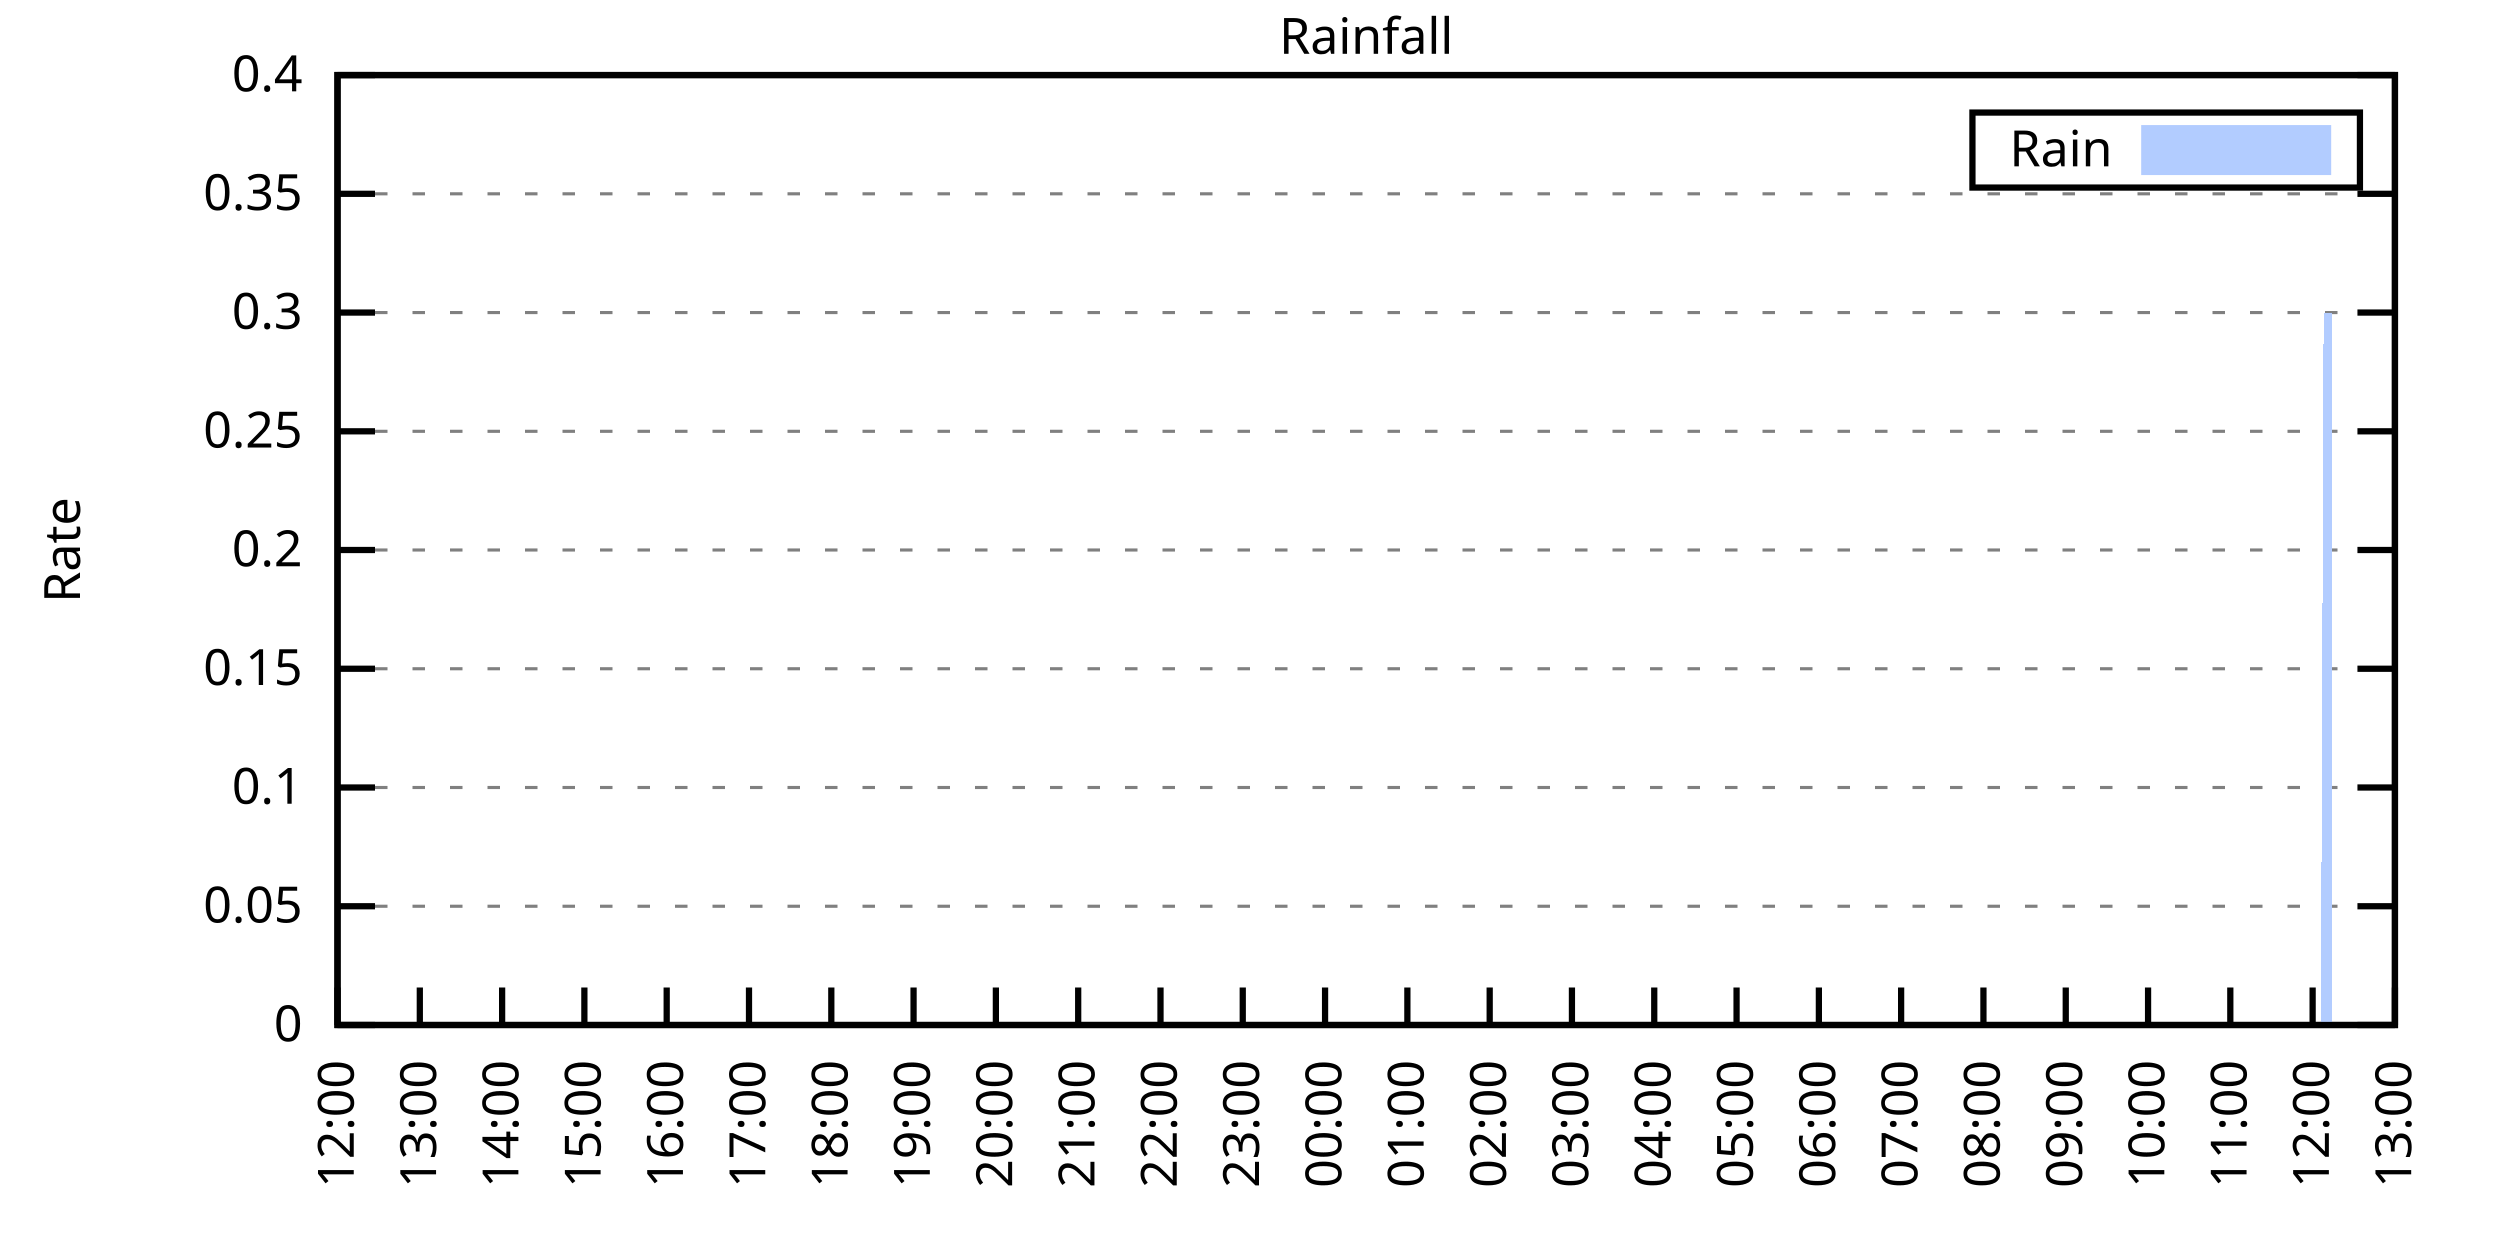
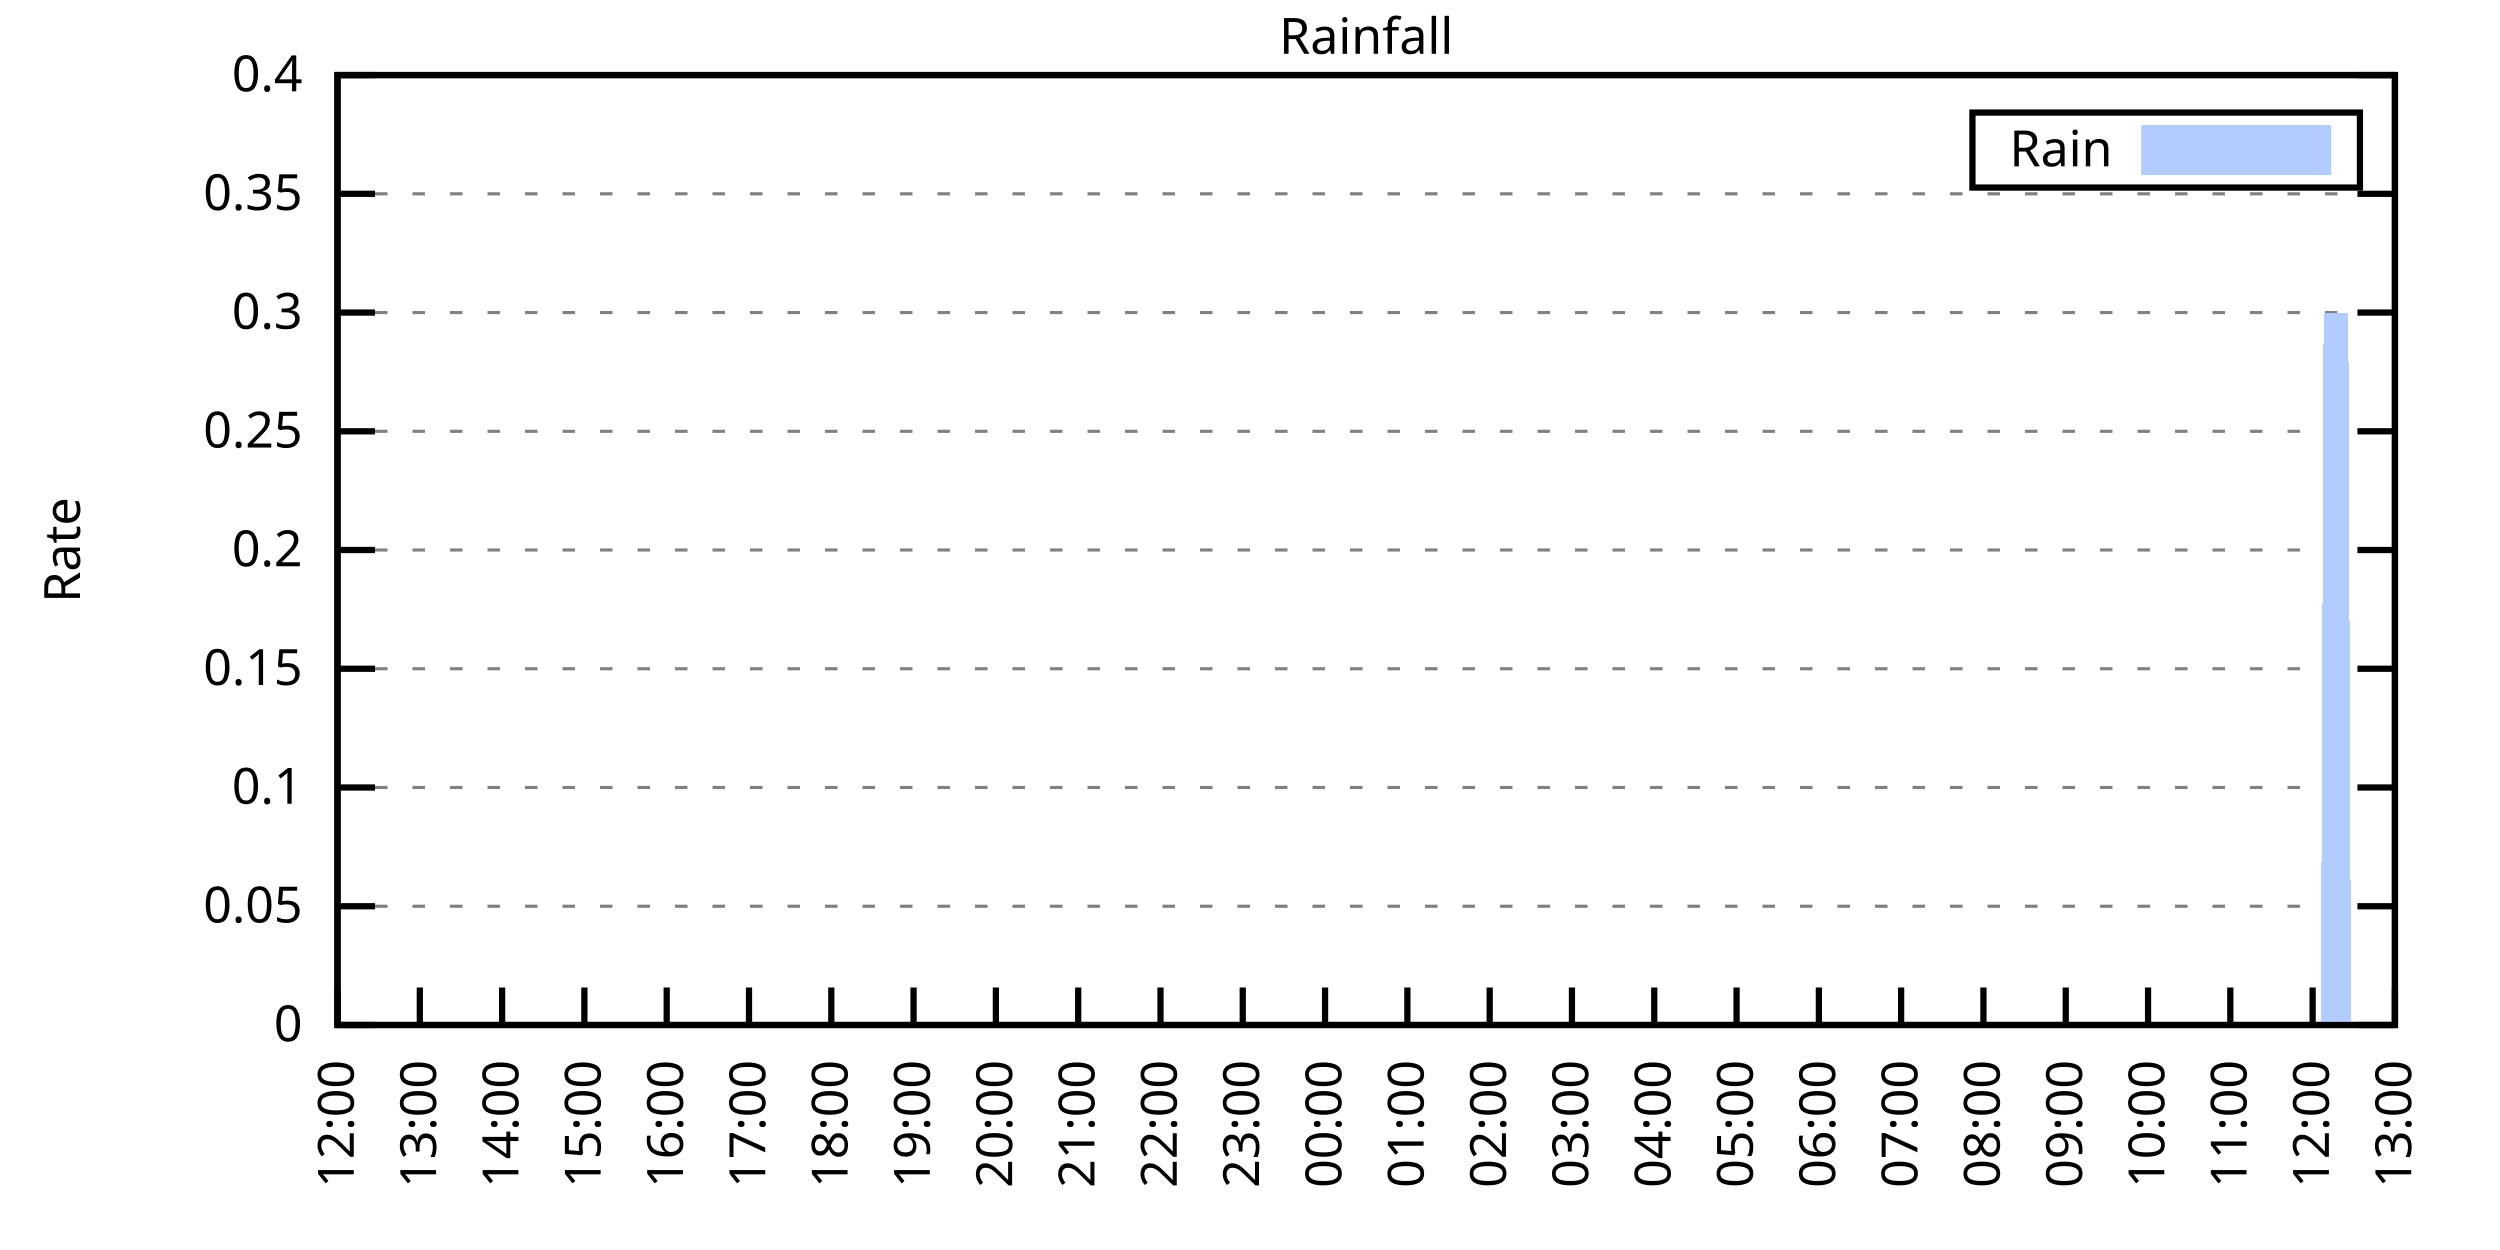
<svg xmlns="http://www.w3.org/2000/svg" xmlns:xlink="http://www.w3.org/1999/xlink" width="400" height="200" viewBox="0 0 400 200">
  <g id="gnuplot_canvas">
    <rect x="0" y="0" width="400" height="200" fill="none" />
    <defs>
      <circle id="gpDot" r="0.5" stroke-width="0.5" stroke="currentColor" />
      <path id="gpPt0" stroke-width="0.333" stroke="currentColor" d="M-1,0 h2 M0,-1 v2" />
      <path id="gpPt1" stroke-width="0.333" stroke="currentColor" d="M-1,-1 L1,1 M1,-1 L-1,1" />
      <path id="gpPt2" stroke-width="0.333" stroke="currentColor" d="M-1,0 L1,0 M0,-1 L0,1 M-1,-1 L1,1 M-1,1 L1,-1" />
      <rect id="gpPt3" stroke-width="0.333" stroke="currentColor" x="-1" y="-1" width="2" height="2" />
      <rect id="gpPt4" stroke-width="0.333" stroke="currentColor" fill="currentColor" x="-1" y="-1" width="2" height="2" />
      <circle id="gpPt5" stroke-width="0.333" stroke="currentColor" cx="0" cy="0" r="1" />
      <use xlink:href="#gpPt5" id="gpPt6" fill="currentColor" stroke="none" />
      <path id="gpPt7" stroke-width="0.333" stroke="currentColor" d="M0,-1.33 L-1.33,0.67 L1.33,0.67 z" />
      <use xlink:href="#gpPt7" id="gpPt8" fill="currentColor" stroke="none" />
      <use xlink:href="#gpPt7" id="gpPt9" stroke="currentColor" transform="rotate(180)" />
      <use xlink:href="#gpPt9" id="gpPt10" fill="currentColor" stroke="none" />
      <use xlink:href="#gpPt3" id="gpPt11" stroke="currentColor" transform="rotate(45)" />
      <use xlink:href="#gpPt11" id="gpPt12" fill="currentColor" stroke="none" />
      <path id="gpPt13" stroke-width="0.333" stroke="currentColor" d="M0,1.330 L1.265,0.411 L0.782,-1.067 L-0.782,-1.076 L-1.265,0.411 z" />
      <use xlink:href="#gpPt13" id="gpPt14" fill="currentColor" stroke="none" />
      <filter id="textbox" filterUnits="objectBoundingBox" x="0" y="0" height="1" width="1">
        <feFlood flood-color="white" flood-opacity="1" result="bgnd" />
        <feComposite in="SourceGraphic" in2="bgnd" operator="atop" />
      </filter>
      <filter id="greybox" filterUnits="objectBoundingBox" x="0" y="0" height="1" width="1">
        <feFlood flood-color="lightgrey" flood-opacity="1" result="grey" />
        <feComposite in="SourceGraphic" in2="grey" operator="atop" />
      </filter>
    </defs>
    <g fill="none" color="white" stroke="currentColor" stroke-width="1.00" stroke-linecap="butt" stroke-linejoin="miter">
</g>
    <g fill="none" color="black" stroke="currentColor" stroke-width="1.00" stroke-linecap="butt" stroke-linejoin="miter">
      <g stroke="none" shape-rendering="crispEdges">
        <polygon fill="rgb(255, 255, 255)" points="54.00,164.00 383.18,164.00 383.18,12.02 54.00,12.02 " />
      </g>
    </g>
    <g fill="none" color="black" stroke="currentColor" stroke-width="1.00" stroke-linecap="butt" stroke-linejoin="miter">
</g>
    <g fill="none" color="black" stroke="black" stroke-width="0.50" stroke-linecap="butt" stroke-linejoin="miter">
</g>
    <g fill="none" color="gray" stroke="currentColor" stroke-width="0.50" stroke-linecap="butt" stroke-linejoin="miter">
      <path stroke="gray" stroke-dasharray="2,4" class="gridline" d="M54.00,164.00 L383.19,164.00  " />
    </g>
    <g fill="none" color="gray" stroke="gray" stroke-width="1.00" stroke-linecap="butt" stroke-linejoin="miter">
</g>
    <g fill="none" color="black" stroke="currentColor" stroke-width="1.00" stroke-linecap="butt" stroke-linejoin="miter">
      <path stroke="black" d="M54.00,164.00 L60.00,164.00 M383.19,164.00 L377.19,164.00  " />
      <g transform="translate(48.40,166.60)" stroke="none" fill="black" font-family="Sans" font-size="8.00" text-anchor="end">
        <text>
          <tspan font-family="Sans"> 0</tspan>
        </text>
      </g>
    </g>
    <g fill="none" color="black" stroke="currentColor" stroke-width="1.00" stroke-linecap="butt" stroke-linejoin="miter">
</g>
    <g fill="none" color="black" stroke="black" stroke-width="0.50" stroke-linecap="butt" stroke-linejoin="miter">
</g>
    <g fill="none" color="gray" stroke="currentColor" stroke-width="0.50" stroke-linecap="butt" stroke-linejoin="miter">
      <path stroke="gray" stroke-dasharray="2,4" class="gridline" d="M54.00,145.00 L383.19,145.00  " />
    </g>
    <g fill="none" color="gray" stroke="gray" stroke-width="1.00" stroke-linecap="butt" stroke-linejoin="miter">
</g>
    <g fill="none" color="black" stroke="currentColor" stroke-width="1.00" stroke-linecap="butt" stroke-linejoin="miter">
      <path stroke="black" d="M54.00,145.00 L60.00,145.00 M383.19,145.00 L377.19,145.00  " />
      <g transform="translate(48.40,147.60)" stroke="none" fill="black" font-family="Sans" font-size="8.00" text-anchor="end">
        <text>
          <tspan font-family="Sans"> 0.05</tspan>
        </text>
      </g>
    </g>
    <g fill="none" color="black" stroke="currentColor" stroke-width="1.00" stroke-linecap="butt" stroke-linejoin="miter">
</g>
    <g fill="none" color="black" stroke="black" stroke-width="0.50" stroke-linecap="butt" stroke-linejoin="miter">
</g>
    <g fill="none" color="gray" stroke="currentColor" stroke-width="0.50" stroke-linecap="butt" stroke-linejoin="miter">
      <path stroke="gray" stroke-dasharray="2,4" class="gridline" d="M54.00,126.00 L383.19,126.00  " />
    </g>
    <g fill="none" color="gray" stroke="gray" stroke-width="1.00" stroke-linecap="butt" stroke-linejoin="miter">
</g>
    <g fill="none" color="black" stroke="currentColor" stroke-width="1.00" stroke-linecap="butt" stroke-linejoin="miter">
      <path stroke="black" d="M54.00,126.00 L60.00,126.00 M383.19,126.00 L377.19,126.00  " />
      <g transform="translate(48.40,128.60)" stroke="none" fill="black" font-family="Sans" font-size="8.00" text-anchor="end">
        <text>
          <tspan font-family="Sans"> 0.1</tspan>
        </text>
      </g>
    </g>
    <g fill="none" color="black" stroke="currentColor" stroke-width="1.00" stroke-linecap="butt" stroke-linejoin="miter">
</g>
    <g fill="none" color="black" stroke="black" stroke-width="0.50" stroke-linecap="butt" stroke-linejoin="miter">
</g>
    <g fill="none" color="gray" stroke="currentColor" stroke-width="0.50" stroke-linecap="butt" stroke-linejoin="miter">
      <path stroke="gray" stroke-dasharray="2,4" class="gridline" d="M54.00,107.00 L383.19,107.00  " />
    </g>
    <g fill="none" color="gray" stroke="gray" stroke-width="1.00" stroke-linecap="butt" stroke-linejoin="miter">
</g>
    <g fill="none" color="black" stroke="currentColor" stroke-width="1.00" stroke-linecap="butt" stroke-linejoin="miter">
      <path stroke="black" d="M54.00,107.00 L60.00,107.00 M383.19,107.00 L377.19,107.00  " />
      <g transform="translate(48.40,109.60)" stroke="none" fill="black" font-family="Sans" font-size="8.00" text-anchor="end">
        <text>
          <tspan font-family="Sans"> 0.15</tspan>
        </text>
      </g>
    </g>
    <g fill="none" color="black" stroke="currentColor" stroke-width="1.00" stroke-linecap="butt" stroke-linejoin="miter">
</g>
    <g fill="none" color="black" stroke="black" stroke-width="0.50" stroke-linecap="butt" stroke-linejoin="miter">
</g>
    <g fill="none" color="gray" stroke="currentColor" stroke-width="0.50" stroke-linecap="butt" stroke-linejoin="miter">
      <path stroke="gray" stroke-dasharray="2,4" class="gridline" d="M54.00,88.00 L383.19,88.00  " />
    </g>
    <g fill="none" color="gray" stroke="gray" stroke-width="1.00" stroke-linecap="butt" stroke-linejoin="miter">
</g>
    <g fill="none" color="black" stroke="currentColor" stroke-width="1.00" stroke-linecap="butt" stroke-linejoin="miter">
      <path stroke="black" d="M54.00,88.00 L60.00,88.00 M383.19,88.00 L377.19,88.00  " />
      <g transform="translate(48.40,90.60)" stroke="none" fill="black" font-family="Sans" font-size="8.00" text-anchor="end">
        <text>
          <tspan font-family="Sans"> 0.2</tspan>
        </text>
      </g>
    </g>
    <g fill="none" color="black" stroke="currentColor" stroke-width="1.00" stroke-linecap="butt" stroke-linejoin="miter">
</g>
    <g fill="none" color="black" stroke="black" stroke-width="0.50" stroke-linecap="butt" stroke-linejoin="miter">
</g>
    <g fill="none" color="gray" stroke="currentColor" stroke-width="0.50" stroke-linecap="butt" stroke-linejoin="miter">
      <path stroke="gray" stroke-dasharray="2,4" class="gridline" d="M54.00,69.01 L383.19,69.01  " />
    </g>
    <g fill="none" color="gray" stroke="gray" stroke-width="1.00" stroke-linecap="butt" stroke-linejoin="miter">
</g>
    <g fill="none" color="black" stroke="currentColor" stroke-width="1.00" stroke-linecap="butt" stroke-linejoin="miter">
      <path stroke="black" d="M54.00,69.01 L60.00,69.01 M383.19,69.01 L377.19,69.01  " />
      <g transform="translate(48.40,71.61)" stroke="none" fill="black" font-family="Sans" font-size="8.00" text-anchor="end">
        <text>
          <tspan font-family="Sans"> 0.25</tspan>
        </text>
      </g>
    </g>
    <g fill="none" color="black" stroke="currentColor" stroke-width="1.00" stroke-linecap="butt" stroke-linejoin="miter">
</g>
    <g fill="none" color="black" stroke="black" stroke-width="0.50" stroke-linecap="butt" stroke-linejoin="miter">
</g>
    <g fill="none" color="gray" stroke="currentColor" stroke-width="0.50" stroke-linecap="butt" stroke-linejoin="miter">
      <path stroke="gray" stroke-dasharray="2,4" class="gridline" d="M54.00,50.01 L383.19,50.01  " />
    </g>
    <g fill="none" color="gray" stroke="gray" stroke-width="1.00" stroke-linecap="butt" stroke-linejoin="miter">
</g>
    <g fill="none" color="black" stroke="currentColor" stroke-width="1.00" stroke-linecap="butt" stroke-linejoin="miter">
      <path stroke="black" d="M54.00,50.01 L60.00,50.01 M383.19,50.01 L377.19,50.01  " />
      <g transform="translate(48.40,52.61)" stroke="none" fill="black" font-family="Sans" font-size="8.00" text-anchor="end">
        <text>
          <tspan font-family="Sans"> 0.3</tspan>
        </text>
      </g>
    </g>
    <g fill="none" color="black" stroke="currentColor" stroke-width="1.00" stroke-linecap="butt" stroke-linejoin="miter">
</g>
    <g fill="none" color="black" stroke="black" stroke-width="0.50" stroke-linecap="butt" stroke-linejoin="miter">
</g>
    <g fill="none" color="gray" stroke="currentColor" stroke-width="0.50" stroke-linecap="butt" stroke-linejoin="miter">
      <path stroke="gray" stroke-dasharray="2,4" class="gridline" d="M54.00,31.01 L383.19,31.01  " />
    </g>
    <g fill="none" color="gray" stroke="gray" stroke-width="1.00" stroke-linecap="butt" stroke-linejoin="miter">
</g>
    <g fill="none" color="black" stroke="currentColor" stroke-width="1.00" stroke-linecap="butt" stroke-linejoin="miter">
      <path stroke="black" d="M54.00,31.01 L60.00,31.01 M383.19,31.01 L377.19,31.01  " />
      <g transform="translate(48.40,33.61)" stroke="none" fill="black" font-family="Sans" font-size="8.00" text-anchor="end">
        <text>
          <tspan font-family="Sans"> 0.35</tspan>
        </text>
      </g>
    </g>
    <g fill="none" color="black" stroke="currentColor" stroke-width="1.00" stroke-linecap="butt" stroke-linejoin="miter">
</g>
    <g fill="none" color="black" stroke="black" stroke-width="0.50" stroke-linecap="butt" stroke-linejoin="miter">
</g>
    <g fill="none" color="gray" stroke="currentColor" stroke-width="0.50" stroke-linecap="butt" stroke-linejoin="miter">
      <path stroke="gray" stroke-dasharray="2,4" class="gridline" d="M54.00,12.01 L383.19,12.01  " />
    </g>
    <g fill="none" color="gray" stroke="gray" stroke-width="1.00" stroke-linecap="butt" stroke-linejoin="miter">
</g>
    <g fill="none" color="black" stroke="currentColor" stroke-width="1.00" stroke-linecap="butt" stroke-linejoin="miter">
      <path stroke="black" d="M54.00,12.01 L60.00,12.01 M383.19,12.01 L377.19,12.01  " />
      <g transform="translate(48.40,14.61)" stroke="none" fill="black" font-family="Sans" font-size="8.00" text-anchor="end">
        <text>
          <tspan font-family="Sans"> 0.4</tspan>
        </text>
      </g>
    </g>
    <g fill="none" color="black" stroke="currentColor" stroke-width="1.00" stroke-linecap="butt" stroke-linejoin="miter">
      <path stroke="black" d="M54.00,164.00 L54.00,158.00  " />
      <g transform="translate(56.60,169.60) rotate(270.00)" stroke="none" fill="black" font-family="Sans" font-size="8.00" text-anchor="end">
        <text>
          <tspan font-family="Sans">12:00</tspan>
        </text>
      </g>
    </g>
    <g fill="none" color="black" stroke="currentColor" stroke-width="1.00" stroke-linecap="butt" stroke-linejoin="miter">
      <path stroke="black" d="M67.17,164.00 L67.17,158.00  " />
      <g transform="translate(69.77,169.60) rotate(270.00)" stroke="none" fill="black" font-family="Sans" font-size="8.00" text-anchor="end">
        <text>
          <tspan font-family="Sans">13:00</tspan>
        </text>
      </g>
    </g>
    <g fill="none" color="black" stroke="currentColor" stroke-width="1.00" stroke-linecap="butt" stroke-linejoin="miter">
      <path stroke="black" d="M80.34,164.00 L80.34,158.00  " />
      <g transform="translate(82.94,169.60) rotate(270.00)" stroke="none" fill="black" font-family="Sans" font-size="8.00" text-anchor="end">
        <text>
          <tspan font-family="Sans">14:00</tspan>
        </text>
      </g>
    </g>
    <g fill="none" color="black" stroke="currentColor" stroke-width="1.00" stroke-linecap="butt" stroke-linejoin="miter">
      <path stroke="black" d="M93.50,164.00 L93.50,158.00  " />
      <g transform="translate(96.10,169.60) rotate(270.00)" stroke="none" fill="black" font-family="Sans" font-size="8.00" text-anchor="end">
        <text>
          <tspan font-family="Sans">15:00</tspan>
        </text>
      </g>
    </g>
    <g fill="none" color="black" stroke="currentColor" stroke-width="1.00" stroke-linecap="butt" stroke-linejoin="miter">
      <path stroke="black" d="M106.67,164.00 L106.67,158.00  " />
      <g transform="translate(109.27,169.60) rotate(270.00)" stroke="none" fill="black" font-family="Sans" font-size="8.00" text-anchor="end">
        <text>
          <tspan font-family="Sans">16:00</tspan>
        </text>
      </g>
    </g>
    <g fill="none" color="black" stroke="currentColor" stroke-width="1.00" stroke-linecap="butt" stroke-linejoin="miter">
      <path stroke="black" d="M119.84,164.00 L119.84,158.00  " />
      <g transform="translate(122.44,169.60) rotate(270.00)" stroke="none" fill="black" font-family="Sans" font-size="8.00" text-anchor="end">
        <text>
          <tspan font-family="Sans">17:00</tspan>
        </text>
      </g>
    </g>
    <g fill="none" color="black" stroke="currentColor" stroke-width="1.00" stroke-linecap="butt" stroke-linejoin="miter">
      <path stroke="black" d="M133.01,164.00 L133.01,158.00  " />
      <g transform="translate(135.61,169.60) rotate(270.00)" stroke="none" fill="black" font-family="Sans" font-size="8.00" text-anchor="end">
        <text>
          <tspan font-family="Sans">18:00</tspan>
        </text>
      </g>
    </g>
    <g fill="none" color="black" stroke="currentColor" stroke-width="1.00" stroke-linecap="butt" stroke-linejoin="miter">
      <path stroke="black" d="M146.17,164.00 L146.17,158.00  " />
      <g transform="translate(148.77,169.60) rotate(270.00)" stroke="none" fill="black" font-family="Sans" font-size="8.00" text-anchor="end">
        <text>
          <tspan font-family="Sans">19:00</tspan>
        </text>
      </g>
    </g>
    <g fill="none" color="black" stroke="currentColor" stroke-width="1.00" stroke-linecap="butt" stroke-linejoin="miter">
      <path stroke="black" d="M159.34,164.00 L159.34,158.00  " />
      <g transform="translate(161.94,169.60) rotate(270.00)" stroke="none" fill="black" font-family="Sans" font-size="8.00" text-anchor="end">
        <text>
          <tspan font-family="Sans">20:00</tspan>
        </text>
      </g>
    </g>
    <g fill="none" color="black" stroke="currentColor" stroke-width="1.00" stroke-linecap="butt" stroke-linejoin="miter">
      <path stroke="black" d="M172.51,164.00 L172.51,158.00  " />
      <g transform="translate(175.11,169.60) rotate(270.00)" stroke="none" fill="black" font-family="Sans" font-size="8.00" text-anchor="end">
        <text>
          <tspan font-family="Sans">21:00</tspan>
        </text>
      </g>
    </g>
    <g fill="none" color="black" stroke="currentColor" stroke-width="1.00" stroke-linecap="butt" stroke-linejoin="miter">
      <path stroke="black" d="M185.68,164.00 L185.68,158.00  " />
      <g transform="translate(188.28,169.60) rotate(270.00)" stroke="none" fill="black" font-family="Sans" font-size="8.00" text-anchor="end">
        <text>
          <tspan font-family="Sans">22:00</tspan>
        </text>
      </g>
    </g>
    <g fill="none" color="black" stroke="currentColor" stroke-width="1.00" stroke-linecap="butt" stroke-linejoin="miter">
      <path stroke="black" d="M198.84,164.00 L198.84,158.00  " />
      <g transform="translate(201.44,169.60) rotate(270.00)" stroke="none" fill="black" font-family="Sans" font-size="8.00" text-anchor="end">
        <text>
          <tspan font-family="Sans">23:00</tspan>
        </text>
      </g>
    </g>
    <g fill="none" color="black" stroke="currentColor" stroke-width="1.00" stroke-linecap="butt" stroke-linejoin="miter">
      <path stroke="black" d="M212.01,164.00 L212.01,158.00  " />
      <g transform="translate(214.61,169.60) rotate(270.00)" stroke="none" fill="black" font-family="Sans" font-size="8.00" text-anchor="end">
        <text>
          <tspan font-family="Sans">00:00</tspan>
        </text>
      </g>
    </g>
    <g fill="none" color="black" stroke="currentColor" stroke-width="1.00" stroke-linecap="butt" stroke-linejoin="miter">
      <path stroke="black" d="M225.18,164.00 L225.18,158.00  " />
      <g transform="translate(227.78,169.60) rotate(270.00)" stroke="none" fill="black" font-family="Sans" font-size="8.00" text-anchor="end">
        <text>
          <tspan font-family="Sans">01:00</tspan>
        </text>
      </g>
    </g>
    <g fill="none" color="black" stroke="currentColor" stroke-width="1.00" stroke-linecap="butt" stroke-linejoin="miter">
      <path stroke="black" d="M238.35,164.00 L238.35,158.00  " />
      <g transform="translate(240.95,169.60) rotate(270.00)" stroke="none" fill="black" font-family="Sans" font-size="8.00" text-anchor="end">
        <text>
          <tspan font-family="Sans">02:00</tspan>
        </text>
      </g>
    </g>
    <g fill="none" color="black" stroke="currentColor" stroke-width="1.00" stroke-linecap="butt" stroke-linejoin="miter">
      <path stroke="black" d="M251.51,164.00 L251.51,158.00  " />
      <g transform="translate(254.11,169.60) rotate(270.00)" stroke="none" fill="black" font-family="Sans" font-size="8.00" text-anchor="end">
        <text>
          <tspan font-family="Sans">03:00</tspan>
        </text>
      </g>
    </g>
    <g fill="none" color="black" stroke="currentColor" stroke-width="1.00" stroke-linecap="butt" stroke-linejoin="miter">
      <path stroke="black" d="M264.68,164.00 L264.68,158.00  " />
      <g transform="translate(267.28,169.60) rotate(270.00)" stroke="none" fill="black" font-family="Sans" font-size="8.00" text-anchor="end">
        <text>
          <tspan font-family="Sans">04:00</tspan>
        </text>
      </g>
    </g>
    <g fill="none" color="black" stroke="currentColor" stroke-width="1.00" stroke-linecap="butt" stroke-linejoin="miter">
      <path stroke="black" d="M277.85,164.00 L277.85,158.00  " />
      <g transform="translate(280.45,169.60) rotate(270.00)" stroke="none" fill="black" font-family="Sans" font-size="8.00" text-anchor="end">
        <text>
          <tspan font-family="Sans">05:00</tspan>
        </text>
      </g>
    </g>
    <g fill="none" color="black" stroke="currentColor" stroke-width="1.00" stroke-linecap="butt" stroke-linejoin="miter">
      <path stroke="black" d="M291.02,164.00 L291.02,158.00  " />
      <g transform="translate(293.62,169.60) rotate(270.00)" stroke="none" fill="black" font-family="Sans" font-size="8.00" text-anchor="end">
        <text>
          <tspan font-family="Sans">06:00</tspan>
        </text>
      </g>
    </g>
    <g fill="none" color="black" stroke="currentColor" stroke-width="1.00" stroke-linecap="butt" stroke-linejoin="miter">
      <path stroke="black" d="M304.18,164.00 L304.18,158.00  " />
      <g transform="translate(306.78,169.60) rotate(270.00)" stroke="none" fill="black" font-family="Sans" font-size="8.00" text-anchor="end">
        <text>
          <tspan font-family="Sans">07:00</tspan>
        </text>
      </g>
    </g>
    <g fill="none" color="black" stroke="currentColor" stroke-width="1.00" stroke-linecap="butt" stroke-linejoin="miter">
      <path stroke="black" d="M317.35,164.00 L317.35,158.00  " />
      <g transform="translate(319.95,169.60) rotate(270.00)" stroke="none" fill="black" font-family="Sans" font-size="8.00" text-anchor="end">
        <text>
          <tspan font-family="Sans">08:00</tspan>
        </text>
      </g>
    </g>
    <g fill="none" color="black" stroke="currentColor" stroke-width="1.00" stroke-linecap="butt" stroke-linejoin="miter">
      <path stroke="black" d="M330.52,164.00 L330.52,158.00  " />
      <g transform="translate(333.12,169.60) rotate(270.00)" stroke="none" fill="black" font-family="Sans" font-size="8.00" text-anchor="end">
        <text>
          <tspan font-family="Sans">09:00</tspan>
        </text>
      </g>
    </g>
    <g fill="none" color="black" stroke="currentColor" stroke-width="1.00" stroke-linecap="butt" stroke-linejoin="miter">
      <path stroke="black" d="M343.69,164.00 L343.69,158.00  " />
      <g transform="translate(346.29,169.60) rotate(270.00)" stroke="none" fill="black" font-family="Sans" font-size="8.00" text-anchor="end">
        <text>
          <tspan font-family="Sans">10:00</tspan>
        </text>
      </g>
    </g>
    <g fill="none" color="black" stroke="currentColor" stroke-width="1.00" stroke-linecap="butt" stroke-linejoin="miter">
      <path stroke="black" d="M356.85,164.00 L356.85,158.00  " />
      <g transform="translate(359.45,169.60) rotate(270.00)" stroke="none" fill="black" font-family="Sans" font-size="8.00" text-anchor="end">
        <text>
          <tspan font-family="Sans">11:00</tspan>
        </text>
      </g>
    </g>
    <g fill="none" color="black" stroke="currentColor" stroke-width="1.00" stroke-linecap="butt" stroke-linejoin="miter">
      <path stroke="black" d="M370.02,164.00 L370.02,158.00  " />
      <g transform="translate(372.62,169.60) rotate(270.00)" stroke="none" fill="black" font-family="Sans" font-size="8.00" text-anchor="end">
        <text>
          <tspan font-family="Sans">12:00</tspan>
        </text>
      </g>
    </g>
    <g fill="none" color="black" stroke="currentColor" stroke-width="1.00" stroke-linecap="butt" stroke-linejoin="miter">
      <path stroke="black" d="M383.19,164.00 L383.19,158.00  " />
      <g transform="translate(385.79,169.60) rotate(270.00)" stroke="none" fill="black" font-family="Sans" font-size="8.00" text-anchor="end">
        <text>
          <tspan font-family="Sans">13:00</tspan>
        </text>
      </g>
    </g>
    <g fill="none" color="black" stroke="currentColor" stroke-width="1.00" stroke-linecap="butt" stroke-linejoin="miter">
</g>
    <g fill="none" color="black" stroke="currentColor" stroke-width="1.00" stroke-linecap="butt" stroke-linejoin="miter">
      <path stroke="black" d="M54.00,12.01 L54.00,164.00 L383.19,164.00 L383.19,12.01 L54.00,12.01 Z  " />
    </g>
    <g fill="none" color="black" stroke="currentColor" stroke-width="1.00" stroke-linecap="butt" stroke-linejoin="miter">
</g>
    <g fill="none" color="black" stroke="currentColor" stroke-width="1.00" stroke-linecap="butt" stroke-linejoin="miter">
      <path stroke="black" d="M315.59,30.01 L315.59,18.01 L377.59,18.01 L377.59,30.01 L315.59,30.01 Z  " />
    </g>
    <g id="Rainfall_plot_1">
      <g fill="none" color="white" stroke="black" stroke-width="2.00" stroke-linecap="butt" stroke-linejoin="miter">
</g>
      <g fill="none" color="black" stroke="currentColor" stroke-width="2.00" stroke-linecap="butt" stroke-linejoin="miter">
        <g transform="translate(337.99,26.61)" stroke="none" fill="black" font-family="Sans" font-size="8.00" text-anchor="end">
          <text>
            <tspan font-family="Sans">Rain</tspan>
          </text>
        </g>
      </g>
      <g fill="none" color="black" stroke="currentColor" stroke-width="2.00" stroke-linecap="butt" stroke-linejoin="miter">
        <g stroke="none" shape-rendering="crispEdges">
          <polygon fill="rgb(178, 204, 255)" points="343.59,27.01 371.99,27.01 371.99,21.01 343.59,21.01 " />
        </g>
        <path stroke="rgb(178, 204, 255)" d="M343.59,27.01 L371.99,27.01 L371.99,21.01 L343.59,21.01 L343.59,27.01 Z  " />
      </g>
      <g fill="none" color="black" stroke="currentColor" stroke-width="2.00" stroke-linecap="butt" stroke-linejoin="miter">
        <g stroke="none" shape-rendering="crispEdges">
-           <polygon fill="rgb(178, 204, 255)" points="57.51,164.00 57.95,164.00 58.39,164.00 58.83,164.00 59.27,164.00 59.71,164.00 60.14,164.00 60.58,164.00 61.02,164.00 61.46,164.00 61.90,164.00 62.34,164.00 62.78,164.00 63.22,164.00 63.66,164.00 64.10,164.00 64.53,164.00 64.97,164.00 65.41,164.00 65.85,164.00 66.29,164.00 66.73,164.00 67.17,164.00 67.61,164.00 68.05,164.00 68.48,164.00 68.92,164.00 69.36,164.00 69.80,164.00 70.24,164.00 70.68,164.00 71.12,164.00 71.56,164.00 72.00,164.00 72.43,164.00 72.87,164.00 73.31,164.00 73.75,164.00 74.19,164.00 74.63,164.00 75.07,164.00 75.51,164.00 75.95,164.00 76.38,164.00 76.82,164.00 77.26,164.00 77.70,164.00 78.14,164.00 78.58,164.00 79.02,164.00 79.46,164.00 79.90,164.00 80.34,164.00 80.77,164.00 81.21,164.00 81.65,164.00 82.09,164.00 82.53,164.00 82.97,164.00 83.41,164.00 83.85,164.00 84.29,164.00 84.72,164.00 85.16,164.00 85.60,164.00 86.04,164.00 86.48,164.00 86.92,164.00 87.36,164.00 87.80,164.00 88.24,164.00 88.67,164.00 89.11,164.00 89.55,164.00 89.99,164.00 90.43,164.00 90.87,164.00 91.31,164.00 91.75,164.00 92.19,164.00 92.62,164.00 93.06,164.00 93.50,164.00 93.94,164.00 94.38,164.00 94.82,164.00 95.26,164.00 95.70,164.00 96.14,164.00 96.58,164.00 97.01,164.00 97.45,164.00 97.89,164.00 98.33,164.00 98.77,164.00 99.21,164.00 99.65,164.00 100.09,164.00 100.53,164.00 100.96,164.00 101.40,164.00 101.84,164.00 102.28,164.00 102.72,164.00 103.16,164.00 103.60,164.00 104.04,164.00 104.48,164.00 104.91,164.00 105.35,164.00 105.79,164.00 106.23,164.00 106.67,164.00 107.11,164.00 107.55,164.00 107.99,164.00 108.43,164.00 108.87,164.00 109.30,164.00 109.74,164.00 110.18,164.00 110.62,164.00 111.06,164.00 111.50,164.00 111.94,164.00 112.38,164.00 112.82,164.00 113.25,164.00 113.69,164.00 114.13,164.00 114.57,164.00 115.01,164.00 115.45,164.00 115.89,164.00 116.33,164.00 116.77,164.00 117.20,164.00 117.64,164.00 118.08,164.00 118.52,164.00 118.96,164.00 119.40,164.00 119.84,164.00 120.28,164.00 120.72,164.00 121.15,164.00 121.59,164.00 122.03,164.00 122.47,164.00 122.91,164.00 123.35,164.00 123.79,164.00 124.23,164.00 124.67,164.00 125.11,164.00 125.54,164.00 125.98,164.00 126.42,164.00 126.86,164.00 127.30,164.00 127.74,164.00 128.18,164.00 128.62,164.00 129.06,164.00 129.49,164.00 129.93,164.00 130.37,164.00 130.81,164.00 131.25,164.00 131.69,164.00 132.13,164.00 132.57,164.00 133.01,164.00 133.44,164.00 133.88,164.00 134.32,164.00 134.76,164.00 135.20,164.00 135.64,164.00 136.08,164.00 136.52,164.00 136.96,164.00 137.39,164.00 137.83,164.00 138.27,164.00 138.71,164.00 139.15,164.00 139.59,164.00 140.03,164.00 140.47,164.00 140.91,164.00 141.35,164.00 141.78,164.00 142.22,164.00 142.66,164.00 143.10,164.00 143.54,164.00 143.98,164.00 144.42,164.00 144.86,164.00 145.30,164.00 145.73,164.00 146.17,164.00 146.61,164.00 147.05,164.00 147.49,164.00 147.93,164.00 148.37,164.00 148.81,164.00 149.25,164.00 149.68,164.00 150.12,164.00 150.56,164.00 151.00,164.00 151.44,164.00 151.88,164.00 152.32,164.00 152.76,164.00 153.20,164.00 153.63,164.00 154.07,164.00 154.51,164.00 154.95,164.00 155.39,164.00 155.83,164.00 156.27,164.00 156.71,164.00 157.15,164.00 157.59,164.00 158.02,164.00 158.46,164.00 158.90,164.00 159.34,164.00 159.78,164.00 160.22,164.00 160.66,164.00 161.10,164.00 161.54,164.00 161.97,164.00 162.41,164.00 162.85,164.00 163.29,164.00 163.73,164.00 164.17,164.00 164.61,164.00 165.05,164.00 165.49,164.00 165.92,164.00 166.36,164.00 166.80,164.00 167.24,164.00 167.68,164.00 168.12,164.00 168.56,164.00 169.00,164.00 169.44,164.00 169.87,164.00 170.31,164.00 170.75,164.00 171.19,164.00 171.63,164.00 172.07,164.00 172.51,164.00 172.95,164.00 173.39,164.00 173.83,164.00 174.26,164.00 174.70,164.00 175.14,164.00 175.58,164.00 176.02,164.00 176.46,164.00 176.90,164.00 177.34,164.00 177.78,164.00 178.21,164.00 178.65,164.00 179.09,164.00 179.53,164.00 179.97,164.00 180.41,164.00 180.85,164.00 181.29,164.00 181.73,164.00 182.16,164.00 182.60,164.00 183.04,164.00 183.48,164.00 183.92,164.00 184.36,164.00 184.80,164.00 185.24,164.00 185.68,164.00 186.11,164.00 186.55,164.00 186.99,164.00 187.43,164.00 187.87,164.00 188.31,164.00 188.75,164.00 189.19,164.00 189.63,164.00 190.07,164.00 190.50,164.00 190.94,164.00 191.38,164.00 191.82,164.00 192.26,164.00 192.70,164.00 193.14,164.00 193.58,164.00 194.02,164.00 194.45,164.00 194.89,164.00 195.33,164.00 195.77,164.00 196.21,164.00 196.65,164.00 197.09,164.00 197.53,164.00 197.97,164.00 198.40,164.00 198.84,164.00 199.28,164.00 199.72,164.00 200.16,164.00 200.60,164.00 201.04,164.00 201.48,164.00 201.92,164.00 202.35,164.00 202.79,164.00 203.23,164.00 203.67,164.00 204.11,164.00 204.55,164.00 204.99,164.00 205.43,164.00 205.87,164.00 206.31,164.00 206.74,164.00 207.18,164.00 207.62,164.00 208.06,164.00 208.50,164.00 208.94,164.00 209.38,164.00 209.82,164.00 210.26,164.00 210.69,164.00 211.13,164.00 211.57,164.00 212.01,164.00 212.45,164.00 212.89,164.00 213.33,164.00 213.77,164.00 214.21,164.00 214.64,164.00 215.08,164.00 215.52,164.00 215.96,164.00 216.40,164.00 216.84,164.00 217.28,164.00 217.72,164.00 218.16,164.00 218.60,164.00 219.03,164.00 219.47,164.00 219.91,164.00 220.35,164.00 220.79,164.00 221.23,164.00 221.67,164.00 222.11,164.00 222.55,164.00 222.98,164.00 223.42,164.00 223.86,164.00 224.30,164.00 224.74,164.00 225.18,164.00 225.62,164.00 226.06,164.00 226.50,164.00 226.93,164.00 227.37,164.00 227.81,164.00 228.25,164.00 228.69,164.00 229.13,164.00 229.57,164.00 230.01,164.00 230.45,164.00 230.88,164.00 231.32,164.00 231.76,164.00 232.20,164.00 232.64,164.00 233.08,164.00 233.52,164.00 233.96,164.00 234.40,164.00 234.84,164.00 235.27,164.00 235.71,164.00 236.15,164.00 236.59,164.00 237.03,164.00 237.47,164.00 237.91,164.00 238.35,164.00 238.79,164.00 239.22,164.00 239.66,164.00 240.10,164.00 240.54,164.00 240.98,164.00 241.42,164.00 241.86,164.00 242.30,164.00 242.74,164.00 243.17,164.00 243.61,164.00 244.05,164.00 244.49,164.00 244.93,164.00 245.37,164.00 245.81,164.00 246.25,164.00 246.69,164.00 247.12,164.00 247.56,164.00 248.00,164.00 248.44,164.00 248.88,164.00 249.32,164.00 249.76,164.00 250.20,164.00 250.64,164.00 251.08,164.00 251.51,164.00 251.95,164.00 252.39,164.00 252.83,164.00 253.27,164.00 253.71,164.00 254.15,164.00 254.59,164.00 255.03,164.00 255.46,164.00 255.90,164.00 256.34,164.00 256.78,164.00 257.22,164.00 257.66,164.00 258.10,164.00 258.54,164.00 258.98,164.00 259.41,164.00 259.85,164.00 260.29,164.00 260.73,164.00 261.17,164.00 261.61,164.00 262.05,164.00 262.49,164.00 262.93,164.00 263.36,164.00 263.80,164.00 264.24,164.00 264.68,164.00 265.12,164.00 265.56,164.00 266.00,164.00 266.44,164.00 266.88,164.00 267.32,164.00 267.75,164.00 268.19,164.00 268.63,164.00 269.07,164.00 269.51,164.00 269.95,164.00 270.39,164.00 270.83,164.00 271.27,164.00 271.70,164.00 272.14,164.00 272.58,164.00 273.02,164.00 273.46,164.00 273.90,164.00 274.34,164.00 274.78,164.00 275.22,164.00 275.65,164.00 276.09,164.00 276.53,164.00 276.97,164.00 277.41,164.00 277.85,164.00 278.29,164.00 278.73,164.00 279.17,164.00 279.60,164.00 280.04,164.00 280.48,164.00 280.92,164.00 281.36,164.00 281.80,164.00 282.24,164.00 282.68,164.00 283.12,164.00 283.56,164.00 283.99,164.00 284.43,164.00 284.87,164.00 285.31,164.00 285.75,164.00 286.19,164.00 286.63,164.00 287.07,164.00 287.51,164.00 287.94,164.00 288.38,164.00 288.82,164.00 289.26,164.00 289.70,164.00 290.14,164.00 290.58,164.00 291.02,164.00 291.46,164.00 291.89,164.00 292.33,164.00 292.77,164.00 293.21,164.00 293.65,164.00 294.09,164.00 294.53,164.00 294.97,164.00 295.41,164.00 295.84,164.00 296.28,164.00 296.72,164.00 297.16,164.00 297.60,164.00 298.04,164.00 298.48,164.00 298.92,164.00 299.36,164.00 299.80,164.00 300.23,164.00 300.67,164.00 301.11,164.00 301.55,164.00 301.99,164.00 302.43,164.00 302.87,164.00 303.31,164.00 303.75,164.00 304.18,164.00 304.62,164.00 305.06,164.00 305.50,164.00 305.94,164.00 306.38,164.00 306.82,164.00 307.26,164.00 307.70,164.00 308.13,164.00 308.57,164.00 309.01,164.00 309.45,164.00 309.89,164.00 310.33,164.00 310.77,164.00 311.21,164.00 311.65,164.00 312.08,164.00 312.52,164.00 312.96,164.00 313.40,164.00 313.84,164.00 314.28,164.00 314.72,164.00 315.16,164.00 315.60,164.00 316.04,164.00 316.47,164.00 316.91,164.00 317.35,164.00 317.79,164.00 318.23,164.00 318.67,164.00 319.11,164.00 319.55,164.00 319.99,164.00 320.42,164.00 320.86,164.00 321.30,164.00 321.74,164.00 322.18,164.00 322.62,164.00 323.06,164.00 323.50,164.00 323.94,164.00 324.37,164.00 324.81,164.00 325.25,164.00 325.69,164.00 326.13,164.00 326.57,164.00 327.01,164.00 327.45,164.00 327.89,164.00 328.33,164.00 328.76,164.00 329.20,164.00 329.64,164.00 330.08,164.00 330.52,164.00 330.96,164.00 331.40,164.00 331.84,164.00 332.28,164.00 332.71,164.00 333.15,164.00 333.59,164.00 334.03,164.00 334.47,164.00 334.91,164.00 335.35,164.00 335.79,164.00 336.23,164.00 336.66,164.00 337.10,164.00 337.54,164.00 337.98,164.00 338.42,164.00 338.86,164.00 339.30,164.00 339.74,164.00 340.18,164.00 340.61,164.00 341.05,164.00 341.49,164.00 341.93,164.00 342.37,164.00 342.81,164.00 343.25,164.00 343.69,164.00 344.13,164.00 344.57,164.00 345.00,164.00 345.44,164.00 345.88,164.00 346.32,164.00 346.76,164.00 347.20,164.00 347.64,164.00 348.08,164.00 348.52,164.00 348.95,164.00 349.39,164.00 349.83,164.00 350.27,164.00 350.71,164.00 351.15,164.00 351.59,164.00 352.03,164.00 352.47,164.00 352.90,164.00 353.34,164.00 353.78,164.00 354.22,164.00 354.66,164.00 355.10,164.00 355.54,164.00 355.98,164.00 356.42,164.00 356.85,164.00 357.29,164.00 357.73,164.00 358.17,164.00 358.61,164.00 359.05,164.00 359.49,164.00 359.93,164.00 360.37,164.00 360.81,164.00 361.24,164.00 361.68,164.00 362.12,164.00 362.56,164.00 363.00,164.00 363.44,164.00 363.88,164.00 364.32,164.00 364.76,164.00 365.19,164.00 365.63,164.00 366.07,164.00 366.51,164.00 366.95,164.00 367.39,164.00 367.83,164.00 368.27,164.00 368.71,164.00 369.14,164.00 369.58,164.00 370.02,164.00 370.46,164.00 370.90,164.00 371.34,164.00 371.78,50.01 372.22,50.01 372.66,50.01 373.09,50.01 373.09,164.00 57.51,164.00 " />
+           <polygon fill="rgb(178, 204, 255)" points="61.02,164.00 61.46,164.00 61.90,164.00 62.34,164.00 62.78,164.00 63.22,164.00 63.66,164.00 64.10,164.00 64.53,164.00 64.97,164.00 65.41,164.00 65.85,164.00 66.29,164.00 66.73,164.00 67.17,164.00 67.61,164.00 68.05,164.00 68.48,164.00 68.92,164.00 69.36,164.00 69.80,164.00 70.24,164.00 70.68,164.00 71.12,164.00 71.56,164.00 72.00,164.00 72.43,164.00 72.87,164.00 73.31,164.00 73.75,164.00 74.19,164.00 74.63,164.00 75.07,164.00 75.51,164.00 75.95,164.00 76.38,164.00 76.82,164.00 77.26,164.00 77.70,164.00 78.14,164.00 78.58,164.00 79.02,164.00 79.46,164.00 79.90,164.00 80.34,164.00 80.77,164.00 81.21,164.00 81.65,164.00 82.09,164.00 82.53,164.00 82.97,164.00 83.41,164.00 83.85,164.00 84.29,164.00 84.72,164.00 85.16,164.00 85.60,164.00 86.04,164.00 86.48,164.00 86.92,164.00 87.36,164.00 87.80,164.00 88.24,164.00 88.67,164.00 89.11,164.00 89.55,164.00 89.99,164.00 90.43,164.00 90.87,164.00 91.31,164.00 91.75,164.00 92.19,164.00 92.62,164.00 93.06,164.00 93.50,164.00 93.94,164.00 94.38,164.00 94.82,164.00 95.26,164.00 95.70,164.00 96.14,164.00 96.58,164.00 97.01,164.00 97.45,164.00 97.89,164.00 98.33,164.00 98.77,164.00 99.21,164.00 99.65,164.00 100.09,164.00 100.53,164.00 100.96,164.00 101.40,164.00 101.84,164.00 102.28,164.00 102.72,164.00 103.16,164.00 103.60,164.00 104.04,164.00 104.48,164.00 104.91,164.00 105.35,164.00 105.79,164.00 106.23,164.00 106.67,164.00 107.11,164.00 107.55,164.00 107.99,164.00 108.43,164.00 108.87,164.00 109.30,164.00 109.74,164.00 110.18,164.00 110.62,164.00 111.06,164.00 111.50,164.00 111.94,164.00 112.38,164.00 112.82,164.00 113.25,164.00 113.69,164.00 114.13,164.00 114.57,164.00 115.01,164.00 115.45,164.00 115.89,164.00 116.33,164.00 116.77,164.00 117.20,164.00 117.64,164.00 118.08,164.00 118.52,164.00 118.96,164.00 119.40,164.00 119.84,164.00 120.28,164.00 120.72,164.00 121.15,164.00 121.59,164.00 122.03,164.00 122.47,164.00 122.91,164.00 123.35,164.00 123.79,164.00 124.23,164.00 124.67,164.00 125.11,164.00 125.54,164.00 125.98,164.00 126.42,164.00 126.86,164.00 127.30,164.00 127.74,164.00 128.18,164.00 128.62,164.00 129.06,164.00 129.49,164.00 129.93,164.00 130.37,164.00 130.81,164.00 131.25,164.00 131.69,164.00 132.13,164.00 132.57,164.00 133.01,164.00 133.44,164.00 133.88,164.00 134.32,164.00 134.76,164.00 135.20,164.00 135.64,164.00 136.08,164.00 136.52,164.00 136.96,164.00 137.39,164.00 137.83,164.00 138.27,164.00 138.71,164.00 139.15,164.00 139.59,164.00 140.03,164.00 140.47,164.00 140.91,164.00 141.35,164.00 141.78,164.00 142.22,164.00 142.66,164.00 143.10,164.00 143.54,164.00 143.98,164.00 144.42,164.00 144.86,164.00 145.30,164.00 145.73,164.00 146.17,164.00 146.61,164.00 147.05,164.00 147.49,164.00 147.93,164.00 148.37,164.00 148.81,164.00 149.25,164.00 149.68,164.00 150.12,164.00 150.56,164.00 151.00,164.00 151.44,164.00 151.88,164.00 152.32,164.00 152.76,164.00 153.20,164.00 153.63,164.00 154.07,164.00 154.51,164.00 154.95,164.00 155.39,164.00 155.83,164.00 156.27,164.00 156.71,164.00 157.15,164.00 157.59,164.00 158.02,164.00 158.46,164.00 158.90,164.00 159.34,164.00 159.78,164.00 160.22,164.00 160.66,164.00 161.10,164.00 161.54,164.00 161.97,164.00 162.41,164.00 162.85,164.00 163.29,164.00 163.73,164.00 164.17,164.00 164.61,164.00 165.05,164.00 165.49,164.00 165.92,164.00 166.36,164.00 166.80,164.00 167.24,164.00 167.68,164.00 168.12,164.00 168.56,164.00 169.00,164.00 169.44,164.00 169.87,164.00 170.31,164.00 170.75,164.00 171.19,164.00 171.63,164.00 172.07,164.00 172.51,164.00 172.95,164.00 173.39,164.00 173.83,164.00 174.26,164.00 174.70,164.00 175.14,164.00 175.58,164.00 176.02,164.00 176.46,164.00 176.90,164.00 177.34,164.00 177.78,164.00 178.21,164.00 178.65,164.00 179.09,164.00 179.53,164.00 179.97,164.00 180.41,164.00 180.85,164.00 181.29,164.00 181.73,164.00 182.16,164.00 182.60,164.00 183.04,164.00 183.48,164.00 183.92,164.00 184.36,164.00 184.80,164.00 185.24,164.00 185.68,164.00 186.11,164.00 186.55,164.00 186.99,164.00 187.43,164.00 187.87,164.00 188.31,164.00 188.75,164.00 189.19,164.00 189.63,164.00 190.07,164.00 190.50,164.00 190.94,164.00 191.38,164.00 191.82,164.00 192.26,164.00 192.70,164.00 193.14,164.00 193.58,164.00 194.02,164.00 194.45,164.00 194.89,164.00 195.33,164.00 195.77,164.00 196.21,164.00 196.65,164.00 197.09,164.00 197.53,164.00 197.97,164.00 198.40,164.00 198.84,164.00 199.28,164.00 199.72,164.00 200.16,164.00 200.60,164.00 201.04,164.00 201.48,164.00 201.92,164.00 202.35,164.00 202.79,164.00 203.23,164.00 203.67,164.00 204.11,164.00 204.55,164.00 204.99,164.00 205.43,164.00 205.87,164.00 206.31,164.00 206.74,164.00 207.18,164.00 207.62,164.00 208.06,164.00 208.50,164.00 208.94,164.00 209.38,164.00 209.82,164.00 210.26,164.00 210.69,164.00 211.13,164.00 211.57,164.00 212.01,164.00 212.45,164.00 212.89,164.00 213.33,164.00 213.77,164.00 214.21,164.00 214.64,164.00 215.08,164.00 215.52,164.00 215.96,164.00 216.40,164.00 216.84,164.00 217.28,164.00 217.72,164.00 218.16,164.00 218.60,164.00 219.03,164.00 219.47,164.00 219.91,164.00 220.35,164.00 220.79,164.00 221.23,164.00 221.67,164.00 222.11,164.00 222.55,164.00 222.98,164.00 223.42,164.00 223.86,164.00 224.30,164.00 224.74,164.00 225.18,164.00 225.62,164.00 226.06,164.00 226.50,164.00 226.93,164.00 227.37,164.00 227.81,164.00 228.25,164.00 228.69,164.00 229.13,164.00 229.57,164.00 230.01,164.00 230.45,164.00 230.88,164.00 231.32,164.00 231.76,164.00 232.20,164.00 232.64,164.00 233.08,164.00 233.52,164.00 233.96,164.00 234.40,164.00 234.84,164.00 235.27,164.00 235.71,164.00 236.15,164.00 236.59,164.00 237.03,164.00 237.47,164.00 237.91,164.00 238.35,164.00 238.79,164.00 239.22,164.00 239.66,164.00 240.10,164.00 240.54,164.00 240.98,164.00 241.42,164.00 241.86,164.00 242.30,164.00 242.74,164.00 243.17,164.00 243.61,164.00 244.05,164.00 244.49,164.00 244.93,164.00 245.37,164.00 245.81,164.00 246.25,164.00 246.69,164.00 247.12,164.00 247.56,164.00 248.00,164.00 248.44,164.00 248.88,164.00 249.32,164.00 249.76,164.00 250.20,164.00 250.64,164.00 251.08,164.00 251.51,164.00 251.95,164.00 252.39,164.00 252.83,164.00 253.27,164.00 253.71,164.00 254.15,164.00 254.59,164.00 255.03,164.00 255.46,164.00 255.90,164.00 256.34,164.00 256.78,164.00 257.22,164.00 257.66,164.00 258.10,164.00 258.54,164.00 258.98,164.00 259.41,164.00 259.85,164.00 260.29,164.00 260.73,164.00 261.17,164.00 261.61,164.00 262.05,164.00 262.49,164.00 262.93,164.00 263.36,164.00 263.80,164.00 264.24,164.00 264.68,164.00 265.12,164.00 265.56,164.00 266.00,164.00 266.44,164.00 266.88,164.00 267.32,164.00 267.75,164.00 268.19,164.00 268.63,164.00 269.07,164.00 269.51,164.00 269.95,164.00 270.39,164.00 270.83,164.00 271.27,164.00 271.70,164.00 272.14,164.00 272.58,164.00 273.02,164.00 273.46,164.00 273.90,164.00 274.34,164.00 274.78,164.00 275.22,164.00 275.65,164.00 276.09,164.00 276.53,164.00 276.97,164.00 277.41,164.00 277.85,164.00 278.29,164.00 278.73,164.00 279.17,164.00 279.60,164.00 280.04,164.00 280.48,164.00 280.92,164.00 281.36,164.00 281.80,164.00 282.24,164.00 282.68,164.00 283.12,164.00 283.56,164.00 283.99,164.00 284.43,164.00 284.87,164.00 285.31,164.00 285.75,164.00 286.19,164.00 286.63,164.00 287.07,164.00 287.51,164.00 287.94,164.00 288.38,164.00 288.82,164.00 289.26,164.00 289.70,164.00 290.14,164.00 290.58,164.00 291.02,164.00 291.46,164.00 291.89,164.00 292.33,164.00 292.77,164.00 293.21,164.00 293.65,164.00 294.09,164.00 294.53,164.00 294.97,164.00 295.41,164.00 295.84,164.00 296.28,164.00 296.72,164.00 297.16,164.00 297.60,164.00 298.04,164.00 298.48,164.00 298.92,164.00 299.36,164.00 299.80,164.00 300.23,164.00 300.67,164.00 301.11,164.00 301.55,164.00 301.99,164.00 302.43,164.00 302.87,164.00 303.31,164.00 303.75,164.00 304.18,164.00 304.62,164.00 305.06,164.00 305.50,164.00 305.94,164.00 306.38,164.00 306.82,164.00 307.26,164.00 307.70,164.00 308.13,164.00 308.57,164.00 309.01,164.00 309.45,164.00 309.89,164.00 310.33,164.00 310.77,164.00 311.21,164.00 311.65,164.00 312.08,164.00 312.52,164.00 312.96,164.00 313.40,164.00 313.84,164.00 314.28,164.00 314.72,164.00 315.16,164.00 315.60,164.00 316.04,164.00 316.47,164.00 316.91,164.00 317.35,164.00 317.79,164.00 318.23,164.00 318.67,164.00 319.11,164.00 319.55,164.00 319.99,164.00 320.42,164.00 320.86,164.00 321.30,164.00 321.74,164.00 322.18,164.00 322.62,164.00 323.06,164.00 323.50,164.00 323.94,164.00 324.37,164.00 324.81,164.00 325.25,164.00 325.69,164.00 326.13,164.00 326.57,164.00 327.01,164.00 327.45,164.00 327.89,164.00 328.33,164.00 328.76,164.00 329.20,164.00 329.64,164.00 330.08,164.00 330.52,164.00 330.96,164.00 331.40,164.00 331.84,164.00 332.28,164.00 332.71,164.00 333.15,164.00 333.59,164.00 334.03,164.00 334.47,164.00 334.91,164.00 335.35,164.00 335.79,164.00 336.23,164.00 336.66,164.00 337.10,164.00 337.54,164.00 337.98,164.00 338.42,164.00 338.86,164.00 339.30,164.00 339.74,164.00 340.18,164.00 340.61,164.00 341.05,164.00 341.49,164.00 341.93,164.00 342.37,164.00 342.81,164.00 343.25,164.00 343.69,164.00 344.13,164.00 344.57,164.00 345.00,164.00 345.44,164.00 345.88,164.00 346.32,164.00 346.76,164.00 347.20,164.00 347.64,164.00 348.08,164.00 348.52,164.00 348.95,164.00 349.39,164.00 349.83,164.00 350.27,164.00 350.71,164.00 351.15,164.00 351.59,164.00 352.03,164.00 352.47,164.00 352.90,164.00 353.34,164.00 353.78,164.00 354.22,164.00 354.66,164.00 355.10,164.00 355.54,164.00 355.98,164.00 356.42,164.00 356.85,164.00 357.29,164.00 357.73,164.00 358.17,164.00 358.61,164.00 359.05,164.00 359.49,164.00 359.93,164.00 360.37,164.00 360.81,164.00 361.24,164.00 361.68,164.00 362.12,164.00 362.56,164.00 363.00,164.00 363.44,164.00 363.88,164.00 364.32,164.00 364.76,164.00 365.19,164.00 365.63,164.00 366.07,164.00 366.51,164.00 366.95,164.00 367.39,164.00 367.83,164.00 368.27,164.00 368.71,164.00 369.14,164.00 369.58,164.00 370.02,164.00 370.46,164.00 370.90,164.00 371.34,164.00 371.78,50.01 372.22,50.01 372.66,50.01 373.09,50.01 373.53,50.01 373.97,50.01 374.41,50.01 374.85,50.01 375.29,50.01 375.73,50.01 376.17,164.00 376.61,164.00 376.61,164.00 61.02,164.00 " />
        </g>
      </g>
    </g>
    <g fill="none" color="black" stroke="currentColor" stroke-width="2.00" stroke-linecap="butt" stroke-linejoin="miter">
</g>
    <g fill="none" color="black" stroke="black" stroke-width="1.00" stroke-linecap="butt" stroke-linejoin="miter">
</g>
    <g fill="none" color="black" stroke="currentColor" stroke-width="1.00" stroke-linecap="butt" stroke-linejoin="miter">
      <path stroke="black" d="M54.00,12.01 L54.00,164.00 L383.19,164.00 L383.19,12.01 L54.00,12.01 Z  " />
      <g transform="translate(12.80,88.01) rotate(270.00)" stroke="none" fill="black" font-family="Sans" font-size="8.00" text-anchor="middle">
        <text>
          <tspan font-family="Sans">Rate</tspan>
        </text>
      </g>
    </g>
    <g fill="none" color="black" stroke="currentColor" stroke-width="1.00" stroke-linecap="butt" stroke-linejoin="miter">
</g>
    <g fill="none" color="black" stroke="currentColor" stroke-width="1.00" stroke-linecap="butt" stroke-linejoin="miter">
      <g transform="translate(218.59,8.61)" stroke="none" fill="black" font-family="Sans" font-size="8.00" text-anchor="middle">
        <text>
          <tspan font-family="Sans">Rainfall</tspan>
        </text>
      </g>
    </g>
    <g fill="none" color="black" stroke="currentColor" stroke-width="1.00" stroke-linecap="butt" stroke-linejoin="miter">
</g>
  </g>
</svg>
